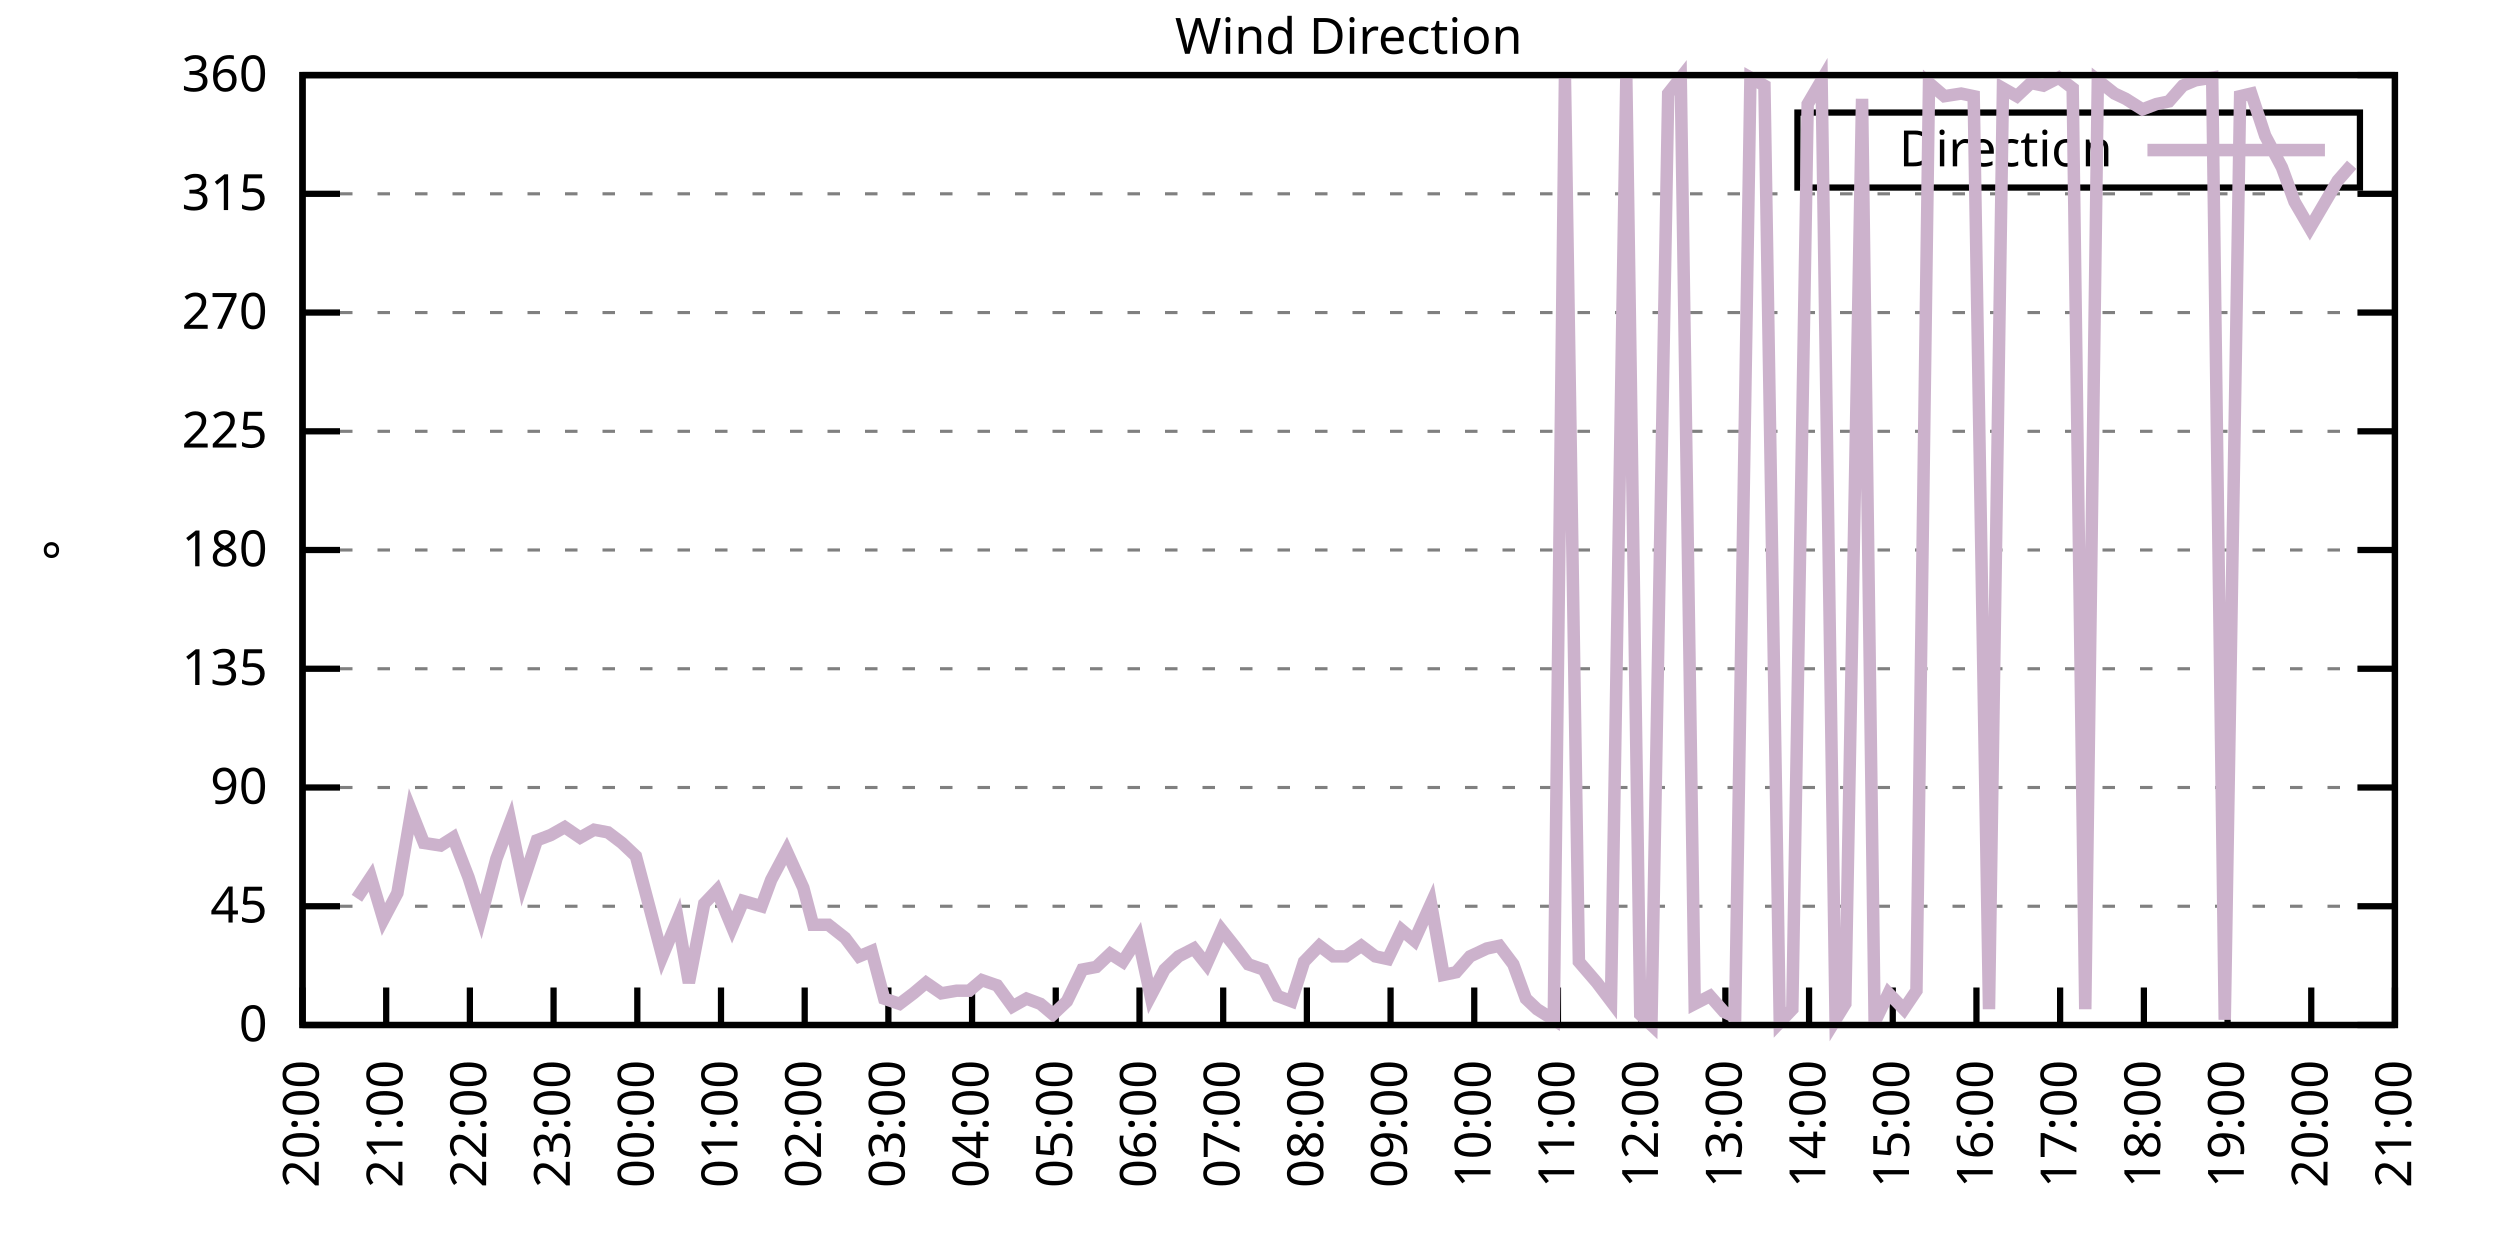
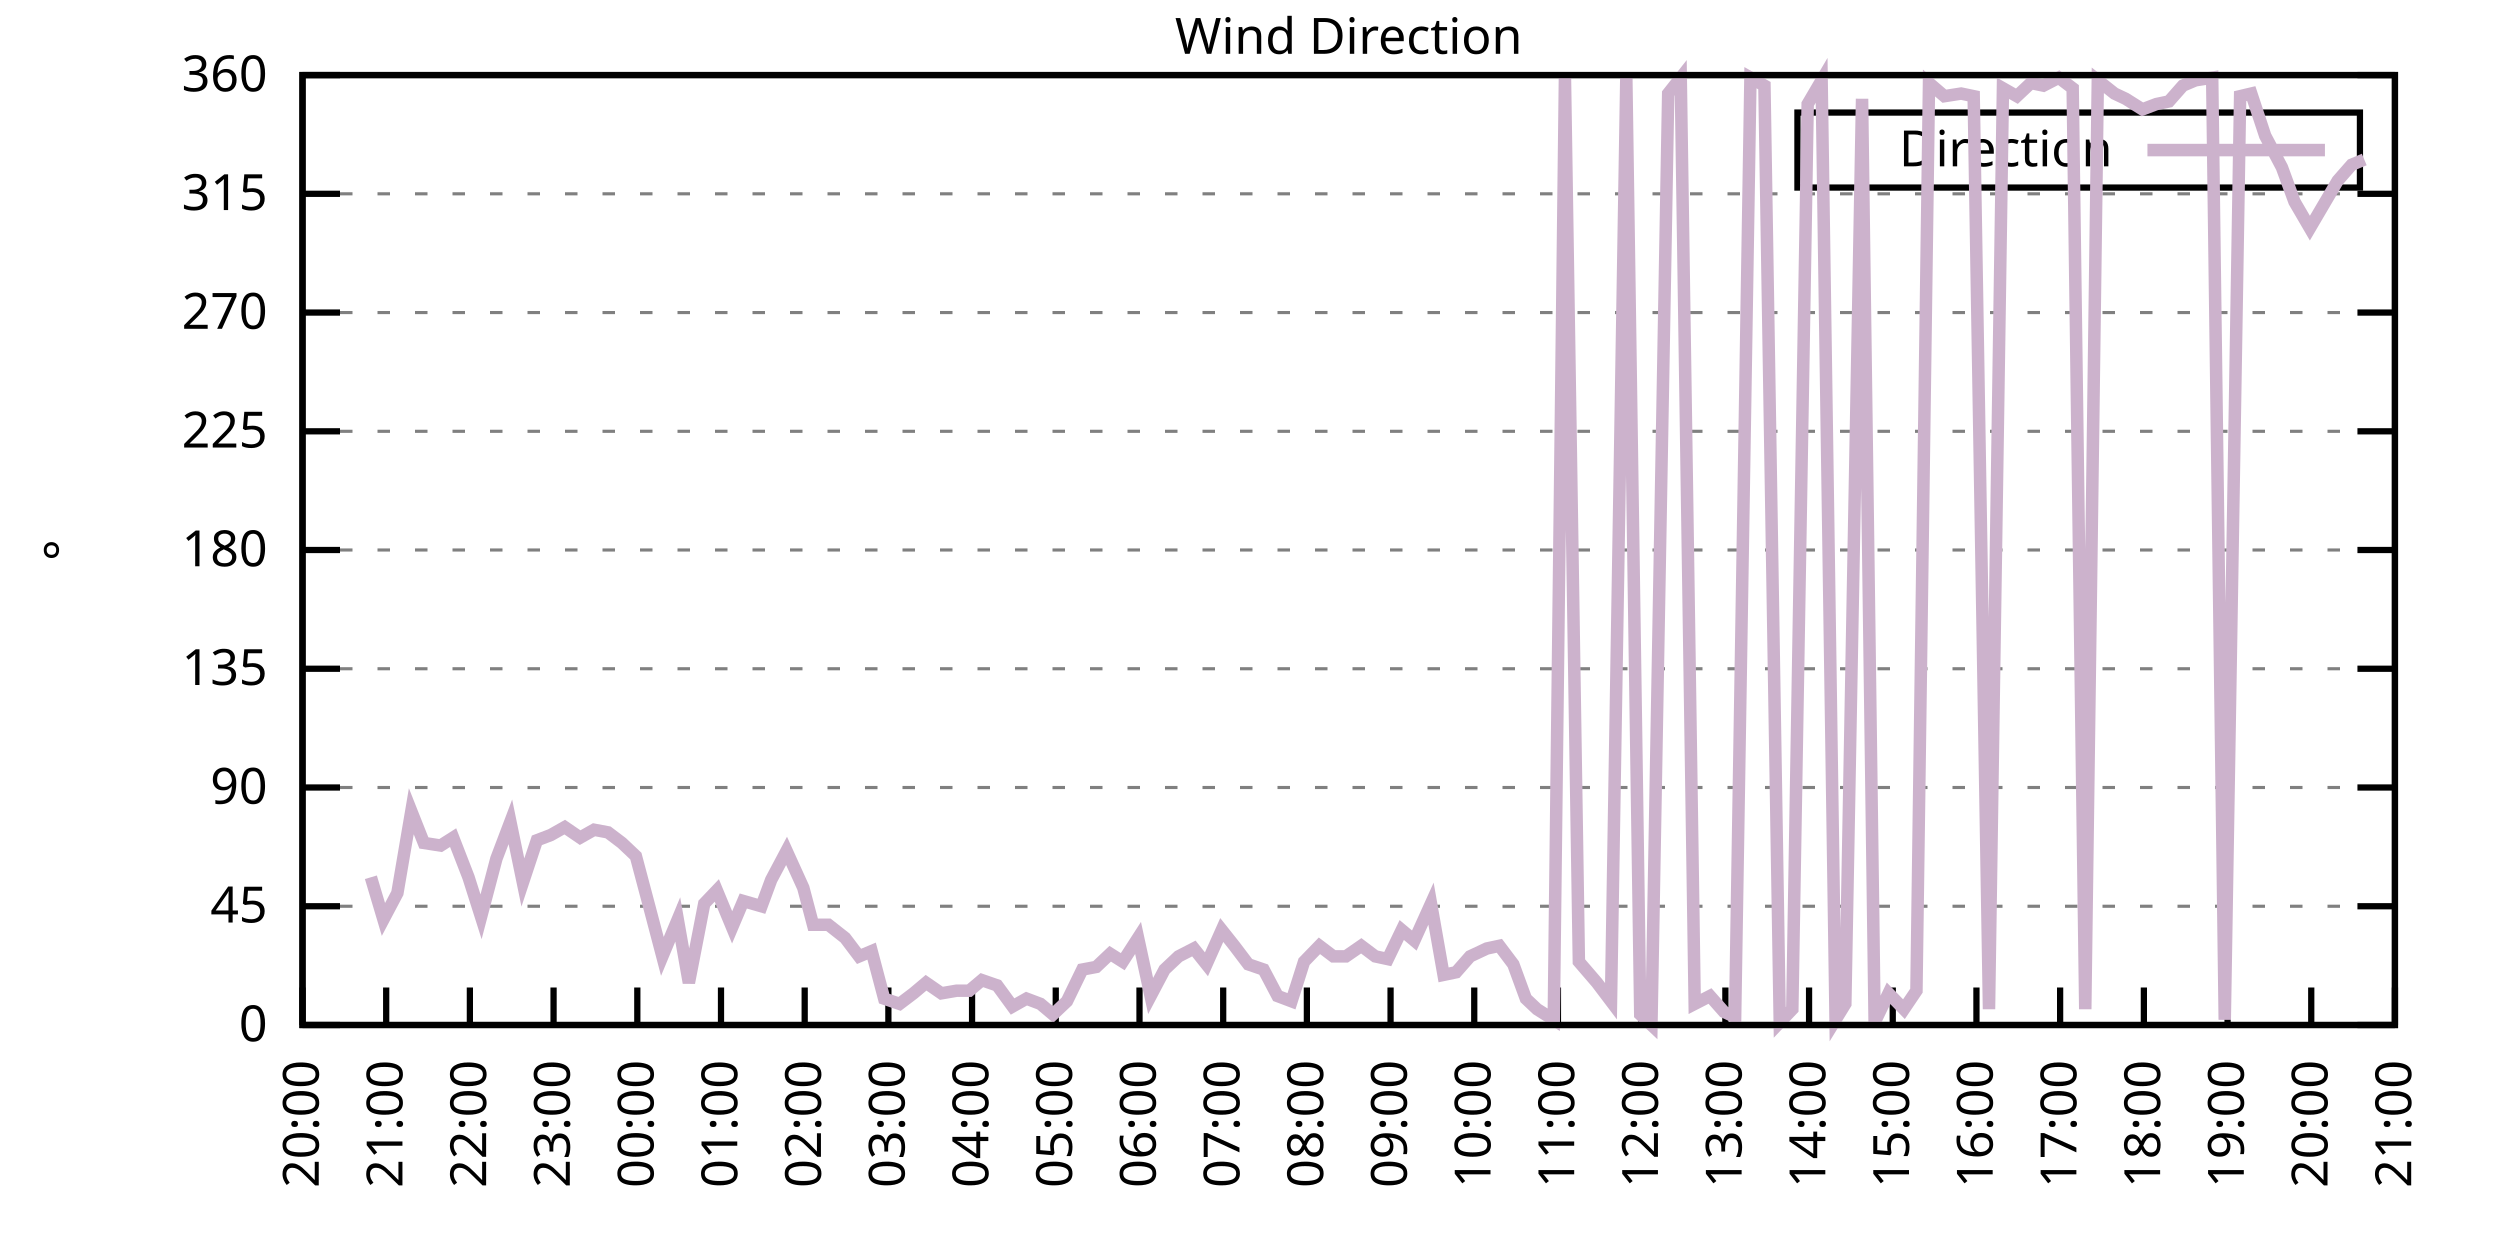
<svg xmlns="http://www.w3.org/2000/svg" xmlns:xlink="http://www.w3.org/1999/xlink" width="400" height="200" viewBox="0 0 400 200">
  <g id="gnuplot_canvas">
    <rect x="0" y="0" width="400" height="200" fill="none" />
    <defs>
      <circle id="gpDot" r="0.5" stroke-width="0.5" stroke="currentColor" />
      <path id="gpPt0" stroke-width="0.333" stroke="currentColor" d="M-1,0 h2 M0,-1 v2" />
      <path id="gpPt1" stroke-width="0.333" stroke="currentColor" d="M-1,-1 L1,1 M1,-1 L-1,1" />
      <path id="gpPt2" stroke-width="0.333" stroke="currentColor" d="M-1,0 L1,0 M0,-1 L0,1 M-1,-1 L1,1 M-1,1 L1,-1" />
      <rect id="gpPt3" stroke-width="0.333" stroke="currentColor" x="-1" y="-1" width="2" height="2" />
      <rect id="gpPt4" stroke-width="0.333" stroke="currentColor" fill="currentColor" x="-1" y="-1" width="2" height="2" />
      <circle id="gpPt5" stroke-width="0.333" stroke="currentColor" cx="0" cy="0" r="1" />
      <use xlink:href="#gpPt5" id="gpPt6" fill="currentColor" stroke="none" />
      <path id="gpPt7" stroke-width="0.333" stroke="currentColor" d="M0,-1.33 L-1.33,0.67 L1.33,0.67 z" />
      <use xlink:href="#gpPt7" id="gpPt8" fill="currentColor" stroke="none" />
      <use xlink:href="#gpPt7" id="gpPt9" stroke="currentColor" transform="rotate(180)" />
      <use xlink:href="#gpPt9" id="gpPt10" fill="currentColor" stroke="none" />
      <use xlink:href="#gpPt3" id="gpPt11" stroke="currentColor" transform="rotate(45)" />
      <use xlink:href="#gpPt11" id="gpPt12" fill="currentColor" stroke="none" />
      <path id="gpPt13" stroke-width="0.333" stroke="currentColor" d="M0,1.330 L1.265,0.411 L0.782,-1.067 L-0.782,-1.076 L-1.265,0.411 z" />
      <use xlink:href="#gpPt13" id="gpPt14" fill="currentColor" stroke="none" />
      <filter id="textbox" filterUnits="objectBoundingBox" x="0" y="0" height="1" width="1">
        <feFlood flood-color="white" flood-opacity="1" result="bgnd" />
        <feComposite in="SourceGraphic" in2="bgnd" operator="atop" />
      </filter>
      <filter id="greybox" filterUnits="objectBoundingBox" x="0" y="0" height="1" width="1">
        <feFlood flood-color="lightgrey" flood-opacity="1" result="grey" />
        <feComposite in="SourceGraphic" in2="grey" operator="atop" />
      </filter>
    </defs>
    <g fill="none" color="white" stroke="currentColor" stroke-width="1.00" stroke-linecap="butt" stroke-linejoin="miter">
</g>
    <g fill="none" color="black" stroke="currentColor" stroke-width="1.00" stroke-linecap="butt" stroke-linejoin="miter">
      <g stroke="none" shape-rendering="crispEdges">
        <polygon fill="rgb(255, 255, 255)" points="48.40,164.00 383.18,164.00 383.18,12.02 48.40,12.02 " />
      </g>
    </g>
    <g fill="none" color="black" stroke="currentColor" stroke-width="1.00" stroke-linecap="butt" stroke-linejoin="miter">
</g>
    <g fill="none" color="black" stroke="black" stroke-width="0.50" stroke-linecap="butt" stroke-linejoin="miter">
</g>
    <g fill="none" color="gray" stroke="currentColor" stroke-width="0.50" stroke-linecap="butt" stroke-linejoin="miter">
      <path stroke="gray" stroke-dasharray="2,4" class="gridline" d="M48.40,164.00 L383.19,164.00  " />
    </g>
    <g fill="none" color="gray" stroke="gray" stroke-width="1.00" stroke-linecap="butt" stroke-linejoin="miter">
</g>
    <g fill="none" color="black" stroke="currentColor" stroke-width="1.00" stroke-linecap="butt" stroke-linejoin="miter">
      <path stroke="black" d="M48.40,164.00 L54.40,164.00 M383.19,164.00 L377.19,164.00  " />
      <g transform="translate(42.80,166.60)" stroke="none" fill="black" font-family="Sans" font-size="8.00" text-anchor="end">
        <text>
          <tspan font-family="Sans"> 0</tspan>
        </text>
      </g>
    </g>
    <g fill="none" color="black" stroke="currentColor" stroke-width="1.00" stroke-linecap="butt" stroke-linejoin="miter">
</g>
    <g fill="none" color="black" stroke="black" stroke-width="0.50" stroke-linecap="butt" stroke-linejoin="miter">
</g>
    <g fill="none" color="gray" stroke="currentColor" stroke-width="0.50" stroke-linecap="butt" stroke-linejoin="miter">
      <path stroke="gray" stroke-dasharray="2,4" class="gridline" d="M48.40,145.00 L383.19,145.00  " />
    </g>
    <g fill="none" color="gray" stroke="gray" stroke-width="1.00" stroke-linecap="butt" stroke-linejoin="miter">
</g>
    <g fill="none" color="black" stroke="currentColor" stroke-width="1.00" stroke-linecap="butt" stroke-linejoin="miter">
      <path stroke="black" d="M48.40,145.00 L54.40,145.00 M383.19,145.00 L377.19,145.00  " />
      <g transform="translate(42.80,147.60)" stroke="none" fill="black" font-family="Sans" font-size="8.00" text-anchor="end">
        <text>
          <tspan font-family="Sans"> 45</tspan>
        </text>
      </g>
    </g>
    <g fill="none" color="black" stroke="currentColor" stroke-width="1.00" stroke-linecap="butt" stroke-linejoin="miter">
</g>
    <g fill="none" color="black" stroke="black" stroke-width="0.50" stroke-linecap="butt" stroke-linejoin="miter">
</g>
    <g fill="none" color="gray" stroke="currentColor" stroke-width="0.50" stroke-linecap="butt" stroke-linejoin="miter">
      <path stroke="gray" stroke-dasharray="2,4" class="gridline" d="M48.40,126.00 L383.19,126.00  " />
    </g>
    <g fill="none" color="gray" stroke="gray" stroke-width="1.00" stroke-linecap="butt" stroke-linejoin="miter">
</g>
    <g fill="none" color="black" stroke="currentColor" stroke-width="1.00" stroke-linecap="butt" stroke-linejoin="miter">
      <path stroke="black" d="M48.40,126.00 L54.40,126.00 M383.19,126.00 L377.19,126.00  " />
      <g transform="translate(42.80,128.60)" stroke="none" fill="black" font-family="Sans" font-size="8.00" text-anchor="end">
        <text>
          <tspan font-family="Sans"> 90</tspan>
        </text>
      </g>
    </g>
    <g fill="none" color="black" stroke="currentColor" stroke-width="1.00" stroke-linecap="butt" stroke-linejoin="miter">
</g>
    <g fill="none" color="black" stroke="black" stroke-width="0.50" stroke-linecap="butt" stroke-linejoin="miter">
</g>
    <g fill="none" color="gray" stroke="currentColor" stroke-width="0.50" stroke-linecap="butt" stroke-linejoin="miter">
      <path stroke="gray" stroke-dasharray="2,4" class="gridline" d="M48.40,107.00 L383.19,107.00  " />
    </g>
    <g fill="none" color="gray" stroke="gray" stroke-width="1.00" stroke-linecap="butt" stroke-linejoin="miter">
</g>
    <g fill="none" color="black" stroke="currentColor" stroke-width="1.00" stroke-linecap="butt" stroke-linejoin="miter">
      <path stroke="black" d="M48.40,107.00 L54.40,107.00 M383.19,107.00 L377.19,107.00  " />
      <g transform="translate(42.80,109.60)" stroke="none" fill="black" font-family="Sans" font-size="8.00" text-anchor="end">
        <text>
          <tspan font-family="Sans"> 135</tspan>
        </text>
      </g>
    </g>
    <g fill="none" color="black" stroke="currentColor" stroke-width="1.00" stroke-linecap="butt" stroke-linejoin="miter">
</g>
    <g fill="none" color="black" stroke="black" stroke-width="0.50" stroke-linecap="butt" stroke-linejoin="miter">
</g>
    <g fill="none" color="gray" stroke="currentColor" stroke-width="0.50" stroke-linecap="butt" stroke-linejoin="miter">
      <path stroke="gray" stroke-dasharray="2,4" class="gridline" d="M48.40,88.00 L383.19,88.00  " />
    </g>
    <g fill="none" color="gray" stroke="gray" stroke-width="1.00" stroke-linecap="butt" stroke-linejoin="miter">
</g>
    <g fill="none" color="black" stroke="currentColor" stroke-width="1.00" stroke-linecap="butt" stroke-linejoin="miter">
      <path stroke="black" d="M48.40,88.00 L54.40,88.00 M383.19,88.00 L377.19,88.00  " />
      <g transform="translate(42.80,90.60)" stroke="none" fill="black" font-family="Sans" font-size="8.00" text-anchor="end">
        <text>
          <tspan font-family="Sans"> 180</tspan>
        </text>
      </g>
    </g>
    <g fill="none" color="black" stroke="currentColor" stroke-width="1.00" stroke-linecap="butt" stroke-linejoin="miter">
</g>
    <g fill="none" color="black" stroke="black" stroke-width="0.50" stroke-linecap="butt" stroke-linejoin="miter">
</g>
    <g fill="none" color="gray" stroke="currentColor" stroke-width="0.50" stroke-linecap="butt" stroke-linejoin="miter">
      <path stroke="gray" stroke-dasharray="2,4" class="gridline" d="M48.40,69.01 L383.19,69.01  " />
    </g>
    <g fill="none" color="gray" stroke="gray" stroke-width="1.00" stroke-linecap="butt" stroke-linejoin="miter">
</g>
    <g fill="none" color="black" stroke="currentColor" stroke-width="1.00" stroke-linecap="butt" stroke-linejoin="miter">
      <path stroke="black" d="M48.40,69.01 L54.40,69.01 M383.19,69.01 L377.19,69.01  " />
      <g transform="translate(42.80,71.61)" stroke="none" fill="black" font-family="Sans" font-size="8.00" text-anchor="end">
        <text>
          <tspan font-family="Sans"> 225</tspan>
        </text>
      </g>
    </g>
    <g fill="none" color="black" stroke="currentColor" stroke-width="1.00" stroke-linecap="butt" stroke-linejoin="miter">
</g>
    <g fill="none" color="black" stroke="black" stroke-width="0.50" stroke-linecap="butt" stroke-linejoin="miter">
</g>
    <g fill="none" color="gray" stroke="currentColor" stroke-width="0.50" stroke-linecap="butt" stroke-linejoin="miter">
      <path stroke="gray" stroke-dasharray="2,4" class="gridline" d="M48.40,50.01 L383.19,50.01  " />
    </g>
    <g fill="none" color="gray" stroke="gray" stroke-width="1.00" stroke-linecap="butt" stroke-linejoin="miter">
</g>
    <g fill="none" color="black" stroke="currentColor" stroke-width="1.00" stroke-linecap="butt" stroke-linejoin="miter">
      <path stroke="black" d="M48.40,50.01 L54.40,50.01 M383.19,50.01 L377.19,50.01  " />
      <g transform="translate(42.80,52.61)" stroke="none" fill="black" font-family="Sans" font-size="8.00" text-anchor="end">
        <text>
          <tspan font-family="Sans"> 270</tspan>
        </text>
      </g>
    </g>
    <g fill="none" color="black" stroke="currentColor" stroke-width="1.00" stroke-linecap="butt" stroke-linejoin="miter">
</g>
    <g fill="none" color="black" stroke="black" stroke-width="0.50" stroke-linecap="butt" stroke-linejoin="miter">
</g>
    <g fill="none" color="gray" stroke="currentColor" stroke-width="0.50" stroke-linecap="butt" stroke-linejoin="miter">
      <path stroke="gray" stroke-dasharray="2,4" class="gridline" d="M48.40,31.01 L383.19,31.01  " />
    </g>
    <g fill="none" color="gray" stroke="gray" stroke-width="1.00" stroke-linecap="butt" stroke-linejoin="miter">
</g>
    <g fill="none" color="black" stroke="currentColor" stroke-width="1.00" stroke-linecap="butt" stroke-linejoin="miter">
      <path stroke="black" d="M48.40,31.01 L54.40,31.01 M383.19,31.01 L377.19,31.01  " />
      <g transform="translate(42.80,33.61)" stroke="none" fill="black" font-family="Sans" font-size="8.00" text-anchor="end">
        <text>
          <tspan font-family="Sans"> 315</tspan>
        </text>
      </g>
    </g>
    <g fill="none" color="black" stroke="currentColor" stroke-width="1.00" stroke-linecap="butt" stroke-linejoin="miter">
</g>
    <g fill="none" color="black" stroke="black" stroke-width="0.50" stroke-linecap="butt" stroke-linejoin="miter">
</g>
    <g fill="none" color="gray" stroke="currentColor" stroke-width="0.50" stroke-linecap="butt" stroke-linejoin="miter">
      <path stroke="gray" stroke-dasharray="2,4" class="gridline" d="M48.40,12.01 L383.19,12.01  " />
    </g>
    <g fill="none" color="gray" stroke="gray" stroke-width="1.00" stroke-linecap="butt" stroke-linejoin="miter">
</g>
    <g fill="none" color="black" stroke="currentColor" stroke-width="1.00" stroke-linecap="butt" stroke-linejoin="miter">
      <path stroke="black" d="M48.40,12.01 L54.40,12.01 M383.19,12.01 L377.19,12.01  " />
      <g transform="translate(42.80,14.61)" stroke="none" fill="black" font-family="Sans" font-size="8.00" text-anchor="end">
        <text>
          <tspan font-family="Sans"> 360</tspan>
        </text>
      </g>
    </g>
    <g fill="none" color="black" stroke="currentColor" stroke-width="1.00" stroke-linecap="butt" stroke-linejoin="miter">
      <path stroke="black" d="M48.40,164.00 L48.40,158.00  " />
      <g transform="translate(51.00,169.60) rotate(270.00)" stroke="none" fill="black" font-family="Sans" font-size="8.00" text-anchor="end">
        <text>
          <tspan font-family="Sans">20:00</tspan>
        </text>
      </g>
    </g>
    <g fill="none" color="black" stroke="currentColor" stroke-width="1.00" stroke-linecap="butt" stroke-linejoin="miter">
      <path stroke="black" d="M61.79,164.00 L61.79,158.00  " />
      <g transform="translate(64.39,169.60) rotate(270.00)" stroke="none" fill="black" font-family="Sans" font-size="8.00" text-anchor="end">
        <text>
          <tspan font-family="Sans">21:00</tspan>
        </text>
      </g>
    </g>
    <g fill="none" color="black" stroke="currentColor" stroke-width="1.00" stroke-linecap="butt" stroke-linejoin="miter">
      <path stroke="black" d="M75.18,164.00 L75.18,158.00  " />
      <g transform="translate(77.78,169.60) rotate(270.00)" stroke="none" fill="black" font-family="Sans" font-size="8.00" text-anchor="end">
        <text>
          <tspan font-family="Sans">22:00</tspan>
        </text>
      </g>
    </g>
    <g fill="none" color="black" stroke="currentColor" stroke-width="1.00" stroke-linecap="butt" stroke-linejoin="miter">
      <path stroke="black" d="M88.57,164.00 L88.57,158.00  " />
      <g transform="translate(91.17,169.60) rotate(270.00)" stroke="none" fill="black" font-family="Sans" font-size="8.00" text-anchor="end">
        <text>
          <tspan font-family="Sans">23:00</tspan>
        </text>
      </g>
    </g>
    <g fill="none" color="black" stroke="currentColor" stroke-width="1.00" stroke-linecap="butt" stroke-linejoin="miter">
      <path stroke="black" d="M101.97,164.00 L101.97,158.00  " />
      <g transform="translate(104.57,169.60) rotate(270.00)" stroke="none" fill="black" font-family="Sans" font-size="8.00" text-anchor="end">
        <text>
          <tspan font-family="Sans">00:00</tspan>
        </text>
      </g>
    </g>
    <g fill="none" color="black" stroke="currentColor" stroke-width="1.00" stroke-linecap="butt" stroke-linejoin="miter">
      <path stroke="black" d="M115.36,164.00 L115.36,158.00  " />
      <g transform="translate(117.96,169.60) rotate(270.00)" stroke="none" fill="black" font-family="Sans" font-size="8.00" text-anchor="end">
        <text>
          <tspan font-family="Sans">01:00</tspan>
        </text>
      </g>
    </g>
    <g fill="none" color="black" stroke="currentColor" stroke-width="1.00" stroke-linecap="butt" stroke-linejoin="miter">
      <path stroke="black" d="M128.75,164.00 L128.75,158.00  " />
      <g transform="translate(131.35,169.60) rotate(270.00)" stroke="none" fill="black" font-family="Sans" font-size="8.00" text-anchor="end">
        <text>
          <tspan font-family="Sans">02:00</tspan>
        </text>
      </g>
    </g>
    <g fill="none" color="black" stroke="currentColor" stroke-width="1.00" stroke-linecap="butt" stroke-linejoin="miter">
      <path stroke="black" d="M142.14,164.00 L142.14,158.00  " />
      <g transform="translate(144.74,169.60) rotate(270.00)" stroke="none" fill="black" font-family="Sans" font-size="8.00" text-anchor="end">
        <text>
          <tspan font-family="Sans">03:00</tspan>
        </text>
      </g>
    </g>
    <g fill="none" color="black" stroke="currentColor" stroke-width="1.00" stroke-linecap="butt" stroke-linejoin="miter">
      <path stroke="black" d="M155.53,164.00 L155.53,158.00  " />
      <g transform="translate(158.13,169.60) rotate(270.00)" stroke="none" fill="black" font-family="Sans" font-size="8.00" text-anchor="end">
        <text>
          <tspan font-family="Sans">04:00</tspan>
        </text>
      </g>
    </g>
    <g fill="none" color="black" stroke="currentColor" stroke-width="1.00" stroke-linecap="butt" stroke-linejoin="miter">
      <path stroke="black" d="M168.92,164.00 L168.92,158.00  " />
      <g transform="translate(171.52,169.60) rotate(270.00)" stroke="none" fill="black" font-family="Sans" font-size="8.00" text-anchor="end">
        <text>
          <tspan font-family="Sans">05:00</tspan>
        </text>
      </g>
    </g>
    <g fill="none" color="black" stroke="currentColor" stroke-width="1.00" stroke-linecap="butt" stroke-linejoin="miter">
      <path stroke="black" d="M182.32,164.00 L182.32,158.00  " />
      <g transform="translate(184.92,169.60) rotate(270.00)" stroke="none" fill="black" font-family="Sans" font-size="8.00" text-anchor="end">
        <text>
          <tspan font-family="Sans">06:00</tspan>
        </text>
      </g>
    </g>
    <g fill="none" color="black" stroke="currentColor" stroke-width="1.00" stroke-linecap="butt" stroke-linejoin="miter">
      <path stroke="black" d="M195.71,164.00 L195.71,158.00  " />
      <g transform="translate(198.31,169.60) rotate(270.00)" stroke="none" fill="black" font-family="Sans" font-size="8.00" text-anchor="end">
        <text>
          <tspan font-family="Sans">07:00</tspan>
        </text>
      </g>
    </g>
    <g fill="none" color="black" stroke="currentColor" stroke-width="1.00" stroke-linecap="butt" stroke-linejoin="miter">
      <path stroke="black" d="M209.10,164.00 L209.10,158.00  " />
      <g transform="translate(211.70,169.60) rotate(270.00)" stroke="none" fill="black" font-family="Sans" font-size="8.00" text-anchor="end">
        <text>
          <tspan font-family="Sans">08:00</tspan>
        </text>
      </g>
    </g>
    <g fill="none" color="black" stroke="currentColor" stroke-width="1.00" stroke-linecap="butt" stroke-linejoin="miter">
      <path stroke="black" d="M222.49,164.00 L222.49,158.00  " />
      <g transform="translate(225.09,169.60) rotate(270.00)" stroke="none" fill="black" font-family="Sans" font-size="8.00" text-anchor="end">
        <text>
          <tspan font-family="Sans">09:00</tspan>
        </text>
      </g>
    </g>
    <g fill="none" color="black" stroke="currentColor" stroke-width="1.00" stroke-linecap="butt" stroke-linejoin="miter">
      <path stroke="black" d="M235.88,164.00 L235.88,158.00  " />
      <g transform="translate(238.48,169.60) rotate(270.00)" stroke="none" fill="black" font-family="Sans" font-size="8.00" text-anchor="end">
        <text>
          <tspan font-family="Sans">10:00</tspan>
        </text>
      </g>
    </g>
    <g fill="none" color="black" stroke="currentColor" stroke-width="1.00" stroke-linecap="butt" stroke-linejoin="miter">
      <path stroke="black" d="M249.27,164.00 L249.27,158.00  " />
      <g transform="translate(251.87,169.60) rotate(270.00)" stroke="none" fill="black" font-family="Sans" font-size="8.00" text-anchor="end">
        <text>
          <tspan font-family="Sans">11:00</tspan>
        </text>
      </g>
    </g>
    <g fill="none" color="black" stroke="currentColor" stroke-width="1.00" stroke-linecap="butt" stroke-linejoin="miter">
      <path stroke="black" d="M262.67,164.00 L262.67,158.00  " />
      <g transform="translate(265.27,169.60) rotate(270.00)" stroke="none" fill="black" font-family="Sans" font-size="8.00" text-anchor="end">
        <text>
          <tspan font-family="Sans">12:00</tspan>
        </text>
      </g>
    </g>
    <g fill="none" color="black" stroke="currentColor" stroke-width="1.00" stroke-linecap="butt" stroke-linejoin="miter">
      <path stroke="black" d="M276.06,164.00 L276.06,158.00  " />
      <g transform="translate(278.66,169.60) rotate(270.00)" stroke="none" fill="black" font-family="Sans" font-size="8.00" text-anchor="end">
        <text>
          <tspan font-family="Sans">13:00</tspan>
        </text>
      </g>
    </g>
    <g fill="none" color="black" stroke="currentColor" stroke-width="1.00" stroke-linecap="butt" stroke-linejoin="miter">
      <path stroke="black" d="M289.45,164.00 L289.45,158.00  " />
      <g transform="translate(292.05,169.60) rotate(270.00)" stroke="none" fill="black" font-family="Sans" font-size="8.00" text-anchor="end">
        <text>
          <tspan font-family="Sans">14:00</tspan>
        </text>
      </g>
    </g>
    <g fill="none" color="black" stroke="currentColor" stroke-width="1.00" stroke-linecap="butt" stroke-linejoin="miter">
      <path stroke="black" d="M302.84,164.00 L302.84,158.00  " />
      <g transform="translate(305.44,169.60) rotate(270.00)" stroke="none" fill="black" font-family="Sans" font-size="8.00" text-anchor="end">
        <text>
          <tspan font-family="Sans">15:00</tspan>
        </text>
      </g>
    </g>
    <g fill="none" color="black" stroke="currentColor" stroke-width="1.00" stroke-linecap="butt" stroke-linejoin="miter">
      <path stroke="black" d="M316.23,164.00 L316.23,158.00  " />
      <g transform="translate(318.83,169.60) rotate(270.00)" stroke="none" fill="black" font-family="Sans" font-size="8.00" text-anchor="end">
        <text>
          <tspan font-family="Sans">16:00</tspan>
        </text>
      </g>
    </g>
    <g fill="none" color="black" stroke="currentColor" stroke-width="1.00" stroke-linecap="butt" stroke-linejoin="miter">
      <path stroke="black" d="M329.62,164.00 L329.62,158.00  " />
      <g transform="translate(332.22,169.60) rotate(270.00)" stroke="none" fill="black" font-family="Sans" font-size="8.00" text-anchor="end">
        <text>
          <tspan font-family="Sans">17:00</tspan>
        </text>
      </g>
    </g>
    <g fill="none" color="black" stroke="currentColor" stroke-width="1.00" stroke-linecap="butt" stroke-linejoin="miter">
      <path stroke="black" d="M343.02,164.00 L343.02,158.00  " />
      <g transform="translate(345.62,169.60) rotate(270.00)" stroke="none" fill="black" font-family="Sans" font-size="8.00" text-anchor="end">
        <text>
          <tspan font-family="Sans">18:00</tspan>
        </text>
      </g>
    </g>
    <g fill="none" color="black" stroke="currentColor" stroke-width="1.00" stroke-linecap="butt" stroke-linejoin="miter">
      <path stroke="black" d="M356.41,164.00 L356.41,158.00  " />
      <g transform="translate(359.01,169.60) rotate(270.00)" stroke="none" fill="black" font-family="Sans" font-size="8.00" text-anchor="end">
        <text>
          <tspan font-family="Sans">19:00</tspan>
        </text>
      </g>
    </g>
    <g fill="none" color="black" stroke="currentColor" stroke-width="1.00" stroke-linecap="butt" stroke-linejoin="miter">
      <path stroke="black" d="M369.80,164.00 L369.80,158.00  " />
      <g transform="translate(372.40,169.60) rotate(270.00)" stroke="none" fill="black" font-family="Sans" font-size="8.00" text-anchor="end">
        <text>
          <tspan font-family="Sans">20:00</tspan>
        </text>
      </g>
    </g>
    <g fill="none" color="black" stroke="currentColor" stroke-width="1.00" stroke-linecap="butt" stroke-linejoin="miter">
      <path stroke="black" d="M383.19,164.00 L383.19,158.00  " />
      <g transform="translate(385.79,169.60) rotate(270.00)" stroke="none" fill="black" font-family="Sans" font-size="8.00" text-anchor="end">
        <text>
          <tspan font-family="Sans">21:00</tspan>
        </text>
      </g>
    </g>
    <g fill="none" color="black" stroke="currentColor" stroke-width="1.00" stroke-linecap="butt" stroke-linejoin="miter">
</g>
    <g fill="none" color="black" stroke="currentColor" stroke-width="1.00" stroke-linecap="butt" stroke-linejoin="miter">
      <path stroke="black" d="M48.40,12.01 L48.40,164.00 L383.19,164.00 L383.19,12.01 L48.40,12.01 Z  " />
    </g>
    <g fill="none" color="black" stroke="currentColor" stroke-width="1.00" stroke-linecap="butt" stroke-linejoin="miter">
</g>
    <g fill="none" color="black" stroke="currentColor" stroke-width="1.00" stroke-linecap="butt" stroke-linejoin="miter">
      <path stroke="black" d="M287.59,30.01 L287.59,18.01 L377.59,18.01 L377.59,30.01 L287.59,30.01 Z  " />
    </g>
    <g id="Wind_direction_plot_1">
      <g fill="none" color="white" stroke="black" stroke-width="2.00" stroke-linecap="butt" stroke-linejoin="miter">
</g>
      <g fill="none" color="black" stroke="currentColor" stroke-width="2.00" stroke-linecap="butt" stroke-linejoin="miter">
        <g transform="translate(337.99,26.61)" stroke="none" fill="black" font-family="Sans" font-size="8.00" text-anchor="end">
          <text>
            <tspan font-family="Sans">Direction</tspan>
          </text>
        </g>
      </g>
      <g fill="none" color="black" stroke="currentColor" stroke-width="2.00" stroke-linecap="butt" stroke-linejoin="miter">
-         <path stroke="rgb(204, 178, 204)" d="M343.59,24.01 L371.99,24.01 M57.10,143.73 L59.34,140.36 L61.35,147.11 L63.58,142.89 L65.81,129.80 L67.82,134.87   L70.50,135.29 L72.50,134.02 L74.96,140.36 L76.97,146.69 L79.42,137.40 L81.66,131.49 L83.66,141.20 L85.90,134.45   L88.13,133.60 L90.36,132.34 L92.82,134.02 L95.05,132.76 L97.28,133.18 L99.51,134.87 L101.74,136.98 L103.98,145.42   L105.98,153.02 L108.44,147.11 L110.22,157.24 L112.68,144.58 L114.69,142.47 L117.14,148.38 L118.93,144.16 L121.83,145.00   L123.39,140.78 L125.85,136.14 L128.53,142.05 L130.09,147.96 L132.54,147.96 L135.22,150.07 L137.45,153.02 L139.46,152.18   L141.47,159.78 L143.93,160.62 L146.16,158.93 L148.17,157.24 L150.62,158.93 L153.08,158.51 L155.09,158.51 L157.10,156.82   L159.55,157.67 L162.01,161.04 L164.24,159.78 L166.47,160.62 L168.48,162.31 L170.71,160.20 L173.17,155.13 L175.40,154.71   L177.63,152.60 L179.64,153.87 L182.09,150.07 L184.10,159.36 L186.33,155.13 L188.57,153.02 L191.02,151.76 L193.03,154.29   L195.48,148.80 L197.49,151.33 L199.73,154.29 L202.18,155.13 L204.41,159.36 L206.64,160.20 L208.65,153.87 L211.11,151.33   L213.34,153.02 L215.35,153.02 L217.80,151.33 L220.04,153.02 L222.04,153.45 L224.28,148.80 L226.29,150.49 L228.96,144.58   L230.97,155.98 L232.98,155.56 L235.21,153.02 L237.89,151.76 L239.90,151.33 L242.13,154.29 L244.14,159.78 L245.93,161.47   L248.60,163.16 L250.39,12.43 L252.62,153.87 L255.52,157.24 L257.76,160.20 L260.21,12.43 L262.44,162.31 L264.23,164.00   L266.91,14.97 L268.92,12.43 L271.15,160.62 L273.60,159.36 L275.83,161.89 L277.62,162.73 L280.07,12.43 L282.31,13.70   L284.76,163.58 L286.77,161.47 L289.23,16.65 L291.46,12.85 L293.69,163.16 L295.25,160.62 L297.93,15.81 L299.94,163.58   L302.17,158.93 L304.63,161.47 L306.63,158.51 L308.64,13.28 L311.10,15.39 L313.78,14.97 L315.79,15.39 L318.24,161.47   L320.47,14.12 L322.70,15.39 L324.94,13.28 L326.95,13.70 L329.40,12.43 L331.63,14.12 L333.64,161.47 L335.65,12.85   L338.33,14.97 L340.11,15.81 L342.79,17.50 L345.02,16.65 L347.03,16.23 L349.26,13.70 L351.27,12.85 L353.95,12.43   L355.96,163.16 L358.42,15.39 L360.20,14.97 L362.43,21.72 L365.11,26.79 L367.12,32.28 L369.58,36.50 L371.81,32.70   L374.04,28.90 L376.27,26.36  " />
+         <path stroke="rgb(204, 178, 204)" d="M343.59,24.01 L371.99,24.01 M59.34,140.36 L61.35,147.11 L63.58,142.89 L65.81,129.80 L67.82,134.87 L70.50,135.29   L72.50,134.02 L74.96,140.36 L76.97,146.69 L79.42,137.40 L81.66,131.49 L83.66,141.20 L85.90,134.45 L88.13,133.60   L90.36,132.34 L92.82,134.02 L95.05,132.76 L97.28,133.18 L99.51,134.87 L101.74,136.98 L103.98,145.42 L105.98,153.02   L108.44,147.11 L110.22,157.24 L112.68,144.58 L114.69,142.47 L117.14,148.38 L118.93,144.16 L121.83,145.00 L123.39,140.78   L125.85,136.14 L128.53,142.05 L130.09,147.96 L132.54,147.96 L135.22,150.07 L137.45,153.02 L139.46,152.18 L141.47,159.78   L143.93,160.62 L146.16,158.93 L148.17,157.24 L150.62,158.93 L153.08,158.51 L155.09,158.51 L157.10,156.82 L159.55,157.67   L162.01,161.04 L164.24,159.78 L166.47,160.62 L168.48,162.31 L170.71,160.20 L173.17,155.13 L175.40,154.71 L177.63,152.60   L179.64,153.87 L182.09,150.07 L184.10,159.36 L186.33,155.13 L188.57,153.02 L191.02,151.76 L193.03,154.29 L195.48,148.80   L197.49,151.33 L199.73,154.29 L202.18,155.13 L204.41,159.36 L206.64,160.20 L208.65,153.87 L211.11,151.33 L213.34,153.02   L215.35,153.02 L217.80,151.33 L220.04,153.02 L222.04,153.45 L224.28,148.80 L226.29,150.49 L228.96,144.58 L230.97,155.98   L232.98,155.56 L235.21,153.02 L237.89,151.76 L239.90,151.33 L242.13,154.29 L244.14,159.78 L245.93,161.47 L248.60,163.16   L250.39,12.43 L252.62,153.87 L255.52,157.24 L257.76,160.20 L260.21,12.43 L262.44,162.31 L264.23,164.00 L266.91,14.97   L268.92,12.43 L271.15,160.62 L273.60,159.36 L275.83,161.89 L277.62,162.73 L280.07,12.43 L282.31,13.70 L284.76,163.58   L286.77,161.47 L289.23,16.65 L291.46,12.85 L293.69,163.16 L295.25,160.62 L297.93,15.81 L299.94,163.58 L302.17,158.93   L304.63,161.47 L306.63,158.51 L308.64,13.28 L311.10,15.39 L313.78,14.97 L315.79,15.39 L318.24,161.47 L320.47,14.12   L322.70,15.39 L324.94,13.28 L326.95,13.70 L329.40,12.43 L331.63,14.12 L333.64,161.47 L335.65,12.85 L338.33,14.97   L340.11,15.81 L342.79,17.50 L345.02,16.65 L347.03,16.23 L349.26,13.70 L351.27,12.85 L353.95,12.43 L355.96,163.16   L358.42,15.39 L360.20,14.97 L362.43,21.72 L365.11,26.79 L367.12,32.28 L369.58,36.50 L371.81,32.70 L374.04,28.90   L376.27,26.36 L378.28,25.52  " />
      </g>
    </g>
    <g fill="none" color="black" stroke="currentColor" stroke-width="2.00" stroke-linecap="butt" stroke-linejoin="miter">
</g>
    <g fill="none" color="black" stroke="black" stroke-width="1.00" stroke-linecap="butt" stroke-linejoin="miter">
</g>
    <g fill="none" color="black" stroke="currentColor" stroke-width="1.00" stroke-linecap="butt" stroke-linejoin="miter">
      <path stroke="black" d="M48.40,12.01 L48.40,164.00 L383.19,164.00 L383.19,12.01 L48.40,12.01 Z  " />
      <g transform="translate(12.80,88.01) rotate(270.00)" stroke="none" fill="black" font-family="Sans" font-size="8.00" text-anchor="middle">
        <text>
          <tspan font-family="Sans">°</tspan>
        </text>
      </g>
    </g>
    <g fill="none" color="black" stroke="currentColor" stroke-width="1.00" stroke-linecap="butt" stroke-linejoin="miter">
</g>
    <g fill="none" color="black" stroke="currentColor" stroke-width="1.00" stroke-linecap="butt" stroke-linejoin="miter">
      <g transform="translate(215.79,8.61)" stroke="none" fill="black" font-family="Sans" font-size="8.00" text-anchor="middle">
        <text>
          <tspan font-family="Sans">Wind Direction</tspan>
        </text>
      </g>
    </g>
    <g fill="none" color="black" stroke="currentColor" stroke-width="1.00" stroke-linecap="butt" stroke-linejoin="miter">
</g>
  </g>
</svg>
